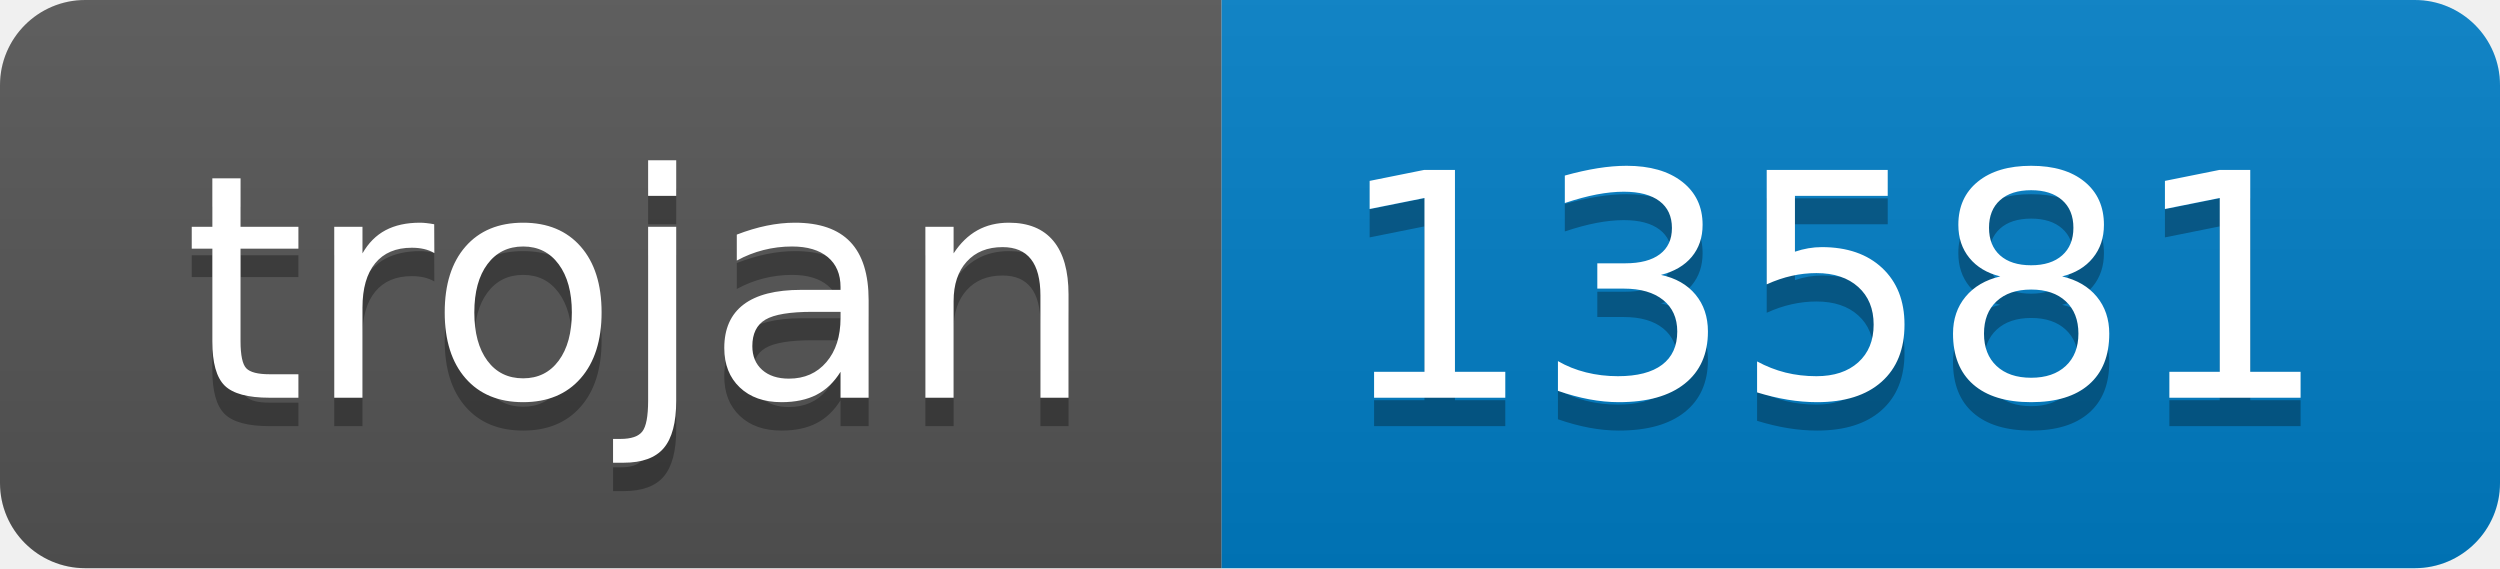
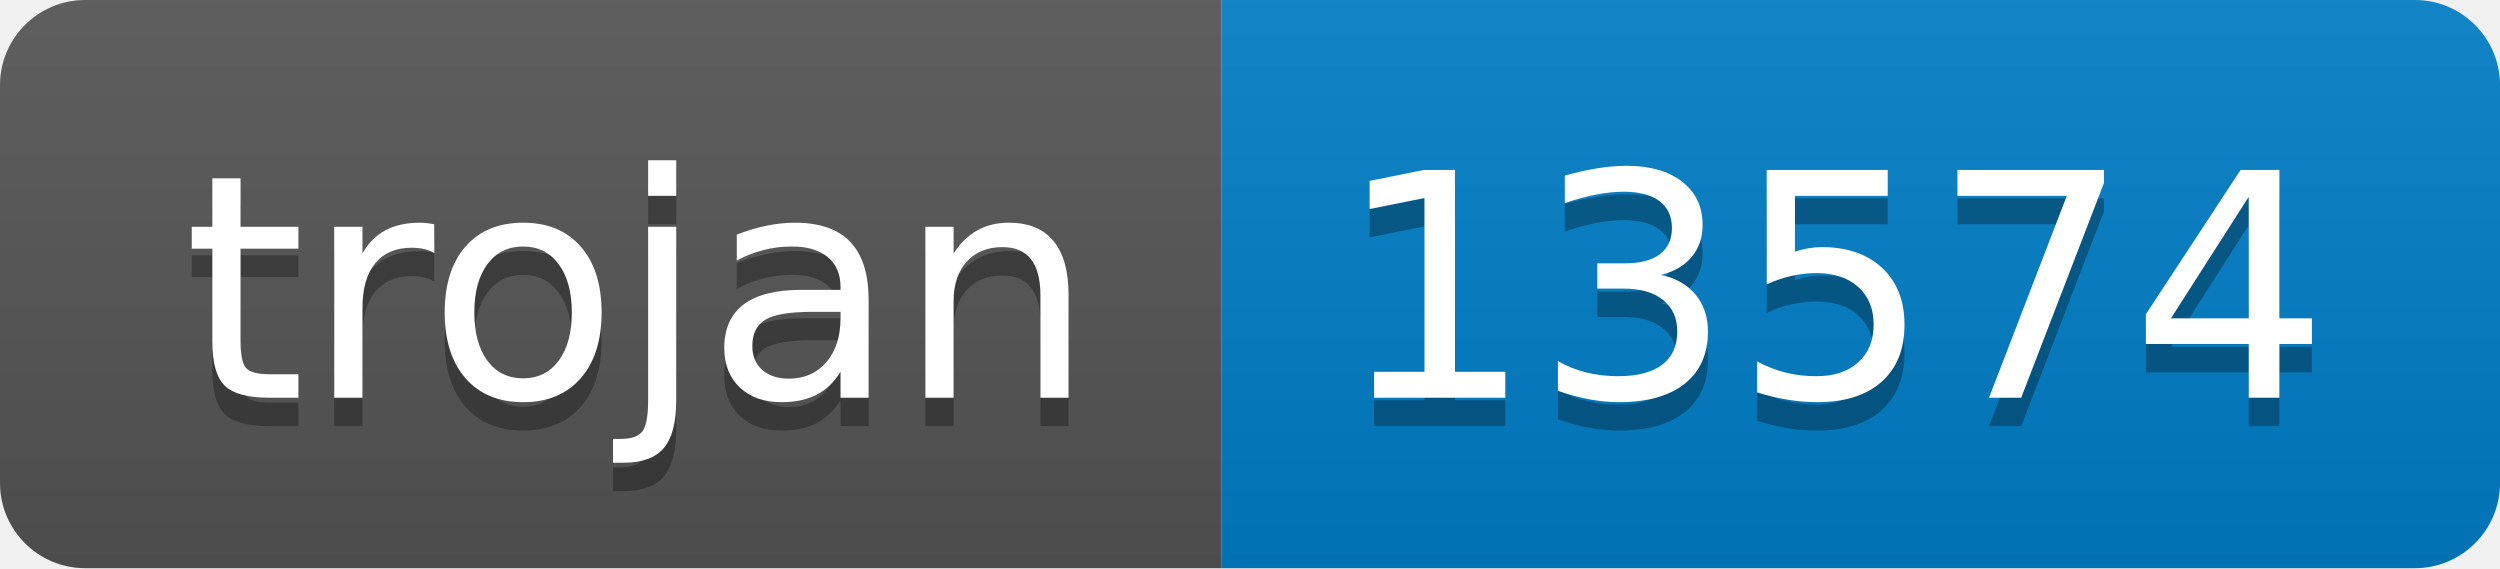
- <svg xmlns="http://www.w3.org/2000/svg" width="88" height="20" role="img" aria-label="trojan: 13581">
+ <svg xmlns="http://www.w3.org/2000/svg" width="88" height="20" role="img" aria-label="trojan: 13574">
  <linearGradient id="s" x2="0" y2="100%">
    <stop offset="0" stop-color="#bbb" stop-opacity=".1" />
    <stop offset="1" stop-opacity=".1" />
  </linearGradient>
  <clipPath id="r">
    <rect width="88" height="20" rx="3" fill="#fff" />
  </clipPath>
  <g clip-path="url(#r)">
    <rect width="43" height="20" fill="#555" />
    <rect x="43" width="45" height="20" fill="#007ec6" />
    <rect width="88" height="20" fill="url(#s)" />
  </g>
  <g fill="#fff" text-anchor="middle" font-family="Verdana,Geneva,DejaVu Sans,sans-serif" text-rendering="geometricPrecision" font-size="110">
    <text aria-hidden="true" x="225" y="150" fill="#010101" fill-opacity=".3" transform="scale(.1)" textLength="330">trojan</text>
    <text x="225" y="140" transform="scale(.1)" fill="#fff" textLength="330">trojan</text>
-     <text aria-hidden="true" x="645" y="150" fill="#010101" fill-opacity=".3" transform="scale(.1)" textLength="350">13581</text>
-     <text x="645" y="140" transform="scale(.1)" fill="#fff" textLength="350">13581</text>
+     <text aria-hidden="true" x="645" y="150" fill="#010101" fill-opacity=".3" transform="scale(.1)" textLength="350">13574</text>
+     <text x="645" y="140" transform="scale(.1)" fill="#fff" textLength="350">13574</text>
  </g>
</svg>
